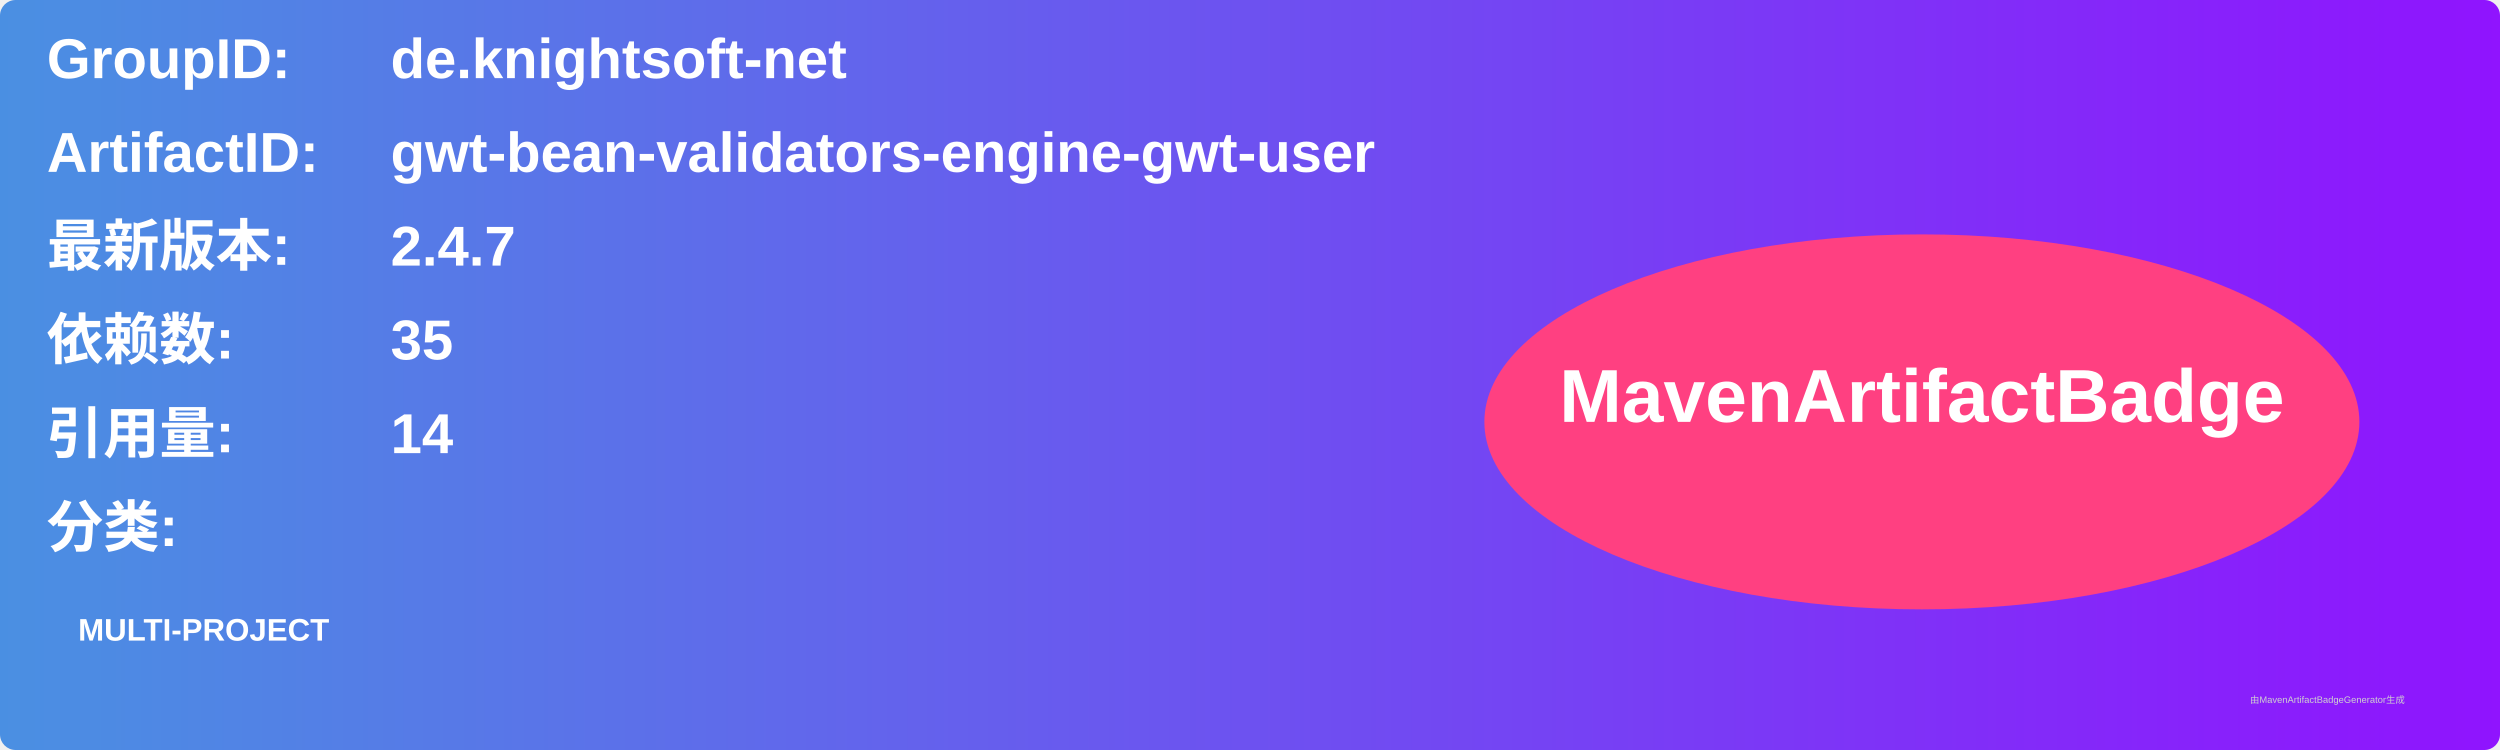
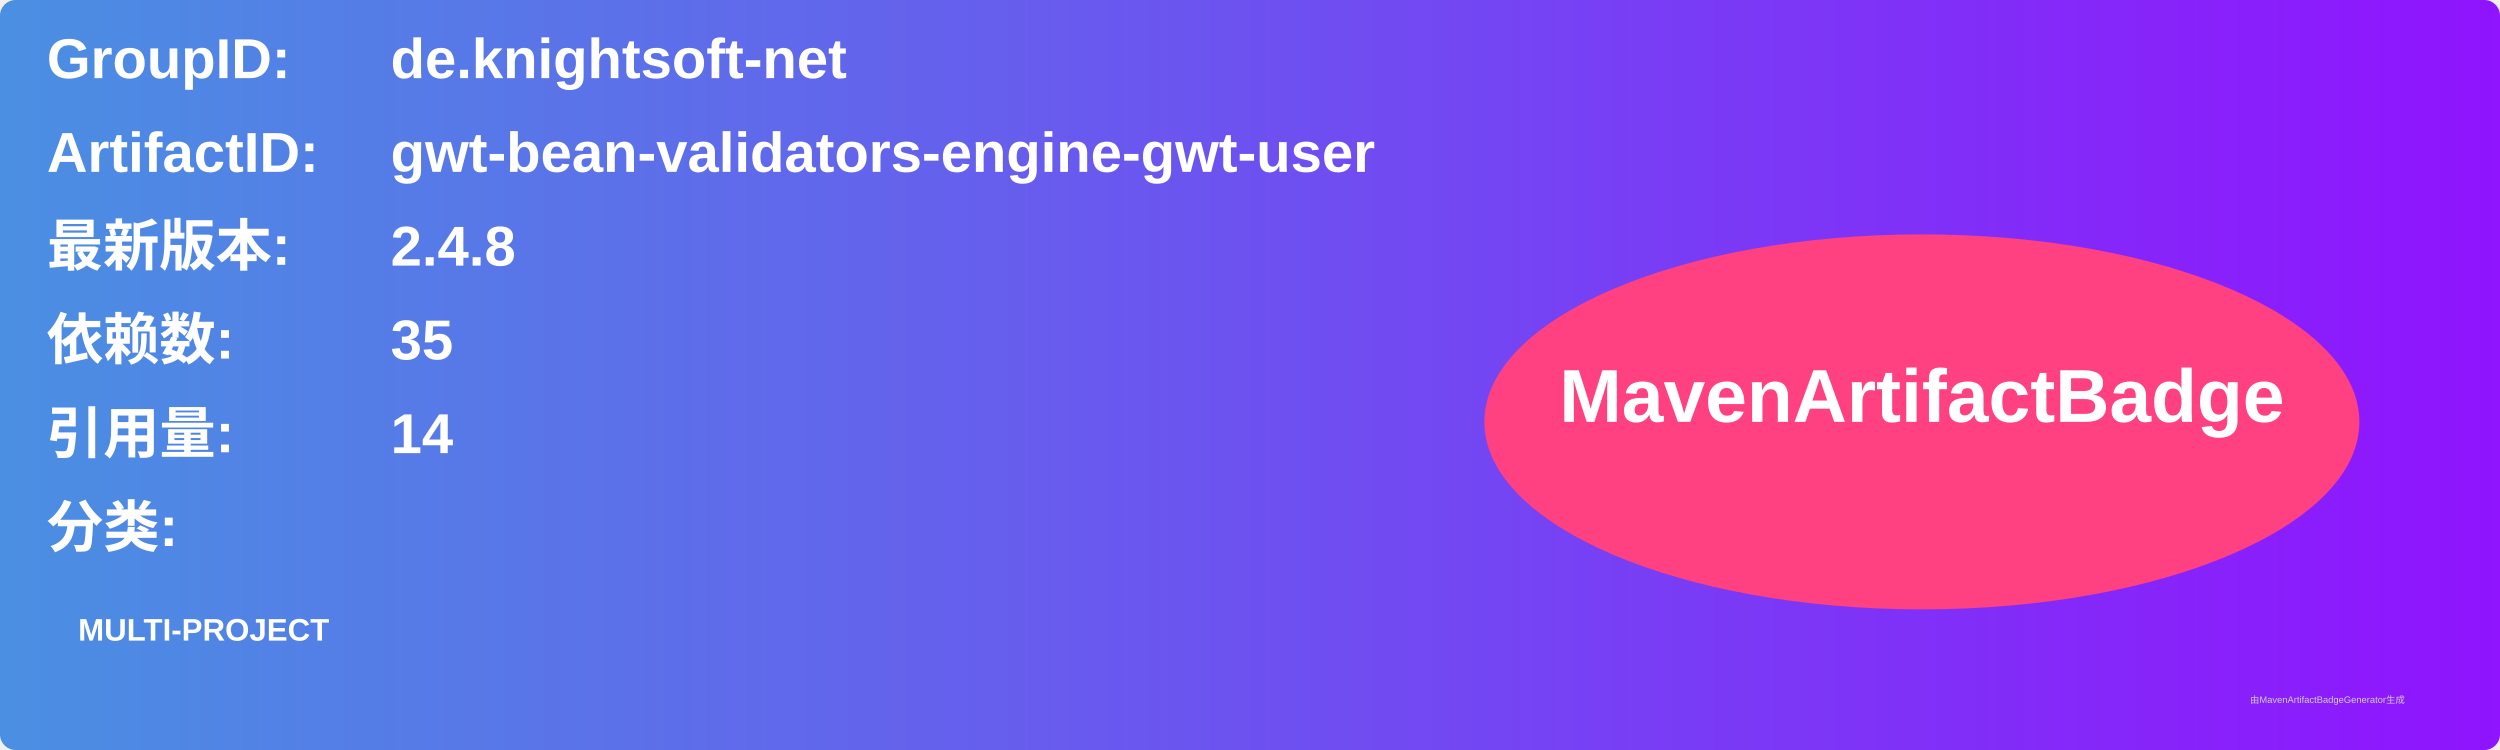
<svg xmlns="http://www.w3.org/2000/svg" width="800" height="240" viewBox="0 0 800 240">
  <linearGradient id="grad" x1="0%" y1="0%" x2="100%" y2="0%">
    <stop offset="0%" stop-color="#4a90e2" />
    <stop offset="100%" stop-color="#9013fe" />
  </linearGradient>
  <rect width="100%" height="100%" rx="5" ry="5" fill="url(#grad)" />
  <g transform="translate(15, 15)">
    <text x="0" y="10" font-family="Arial" font-size="18" fill="white" font-weight="bold" width="260">GroupID:</text>
    <text x="110" y="10" font-family="Arial" font-size="18" fill="white" font-weight="bold" width="460">de.knightsoft-net</text>
    <text x="0" y="40" font-family="Arial" font-size="18" fill="white" font-weight="bold" width="260">ArtifactID:</text>
    <text x="110" y="40" font-family="Arial" font-size="18" fill="white" font-weight="bold" width="460">gwt-bean-validators-engine-gwt-user</text>
    <text x="0" y="70" font-family="Arial" font-size="18" fill="white" font-weight="bold">最新版本:</text>
    <text x="110" y="70" font-family="Arial" font-size="18" fill="white" font-weight="bold">
-       <tspan font-weight="bold">2.4.7</tspan>
+       <tspan font-weight="bold">2.4.8</tspan>
    </text>
    <text x="0" y="100" font-family="Arial" font-size="18" fill="white" font-weight="bold">依赖数: </text>
    <text x="110" y="100" font-family="Arial" font-size="18" fill="white">
      <tspan font-weight="bold">35</tspan>
    </text>
    <text x="0" y="130" font-family="Arial" font-size="18" fill="white" font-weight="bold">引用量: </text>
    <text x="110" y="130" font-family="Arial" font-size="18" fill="white">
      <tspan font-weight="bold">14</tspan>
    </text>
    <text x="0" y="160" font-family="Arial" font-size="18" fill="white" font-weight="bold">分类:</text>
    <text x="10" y="190" font-family="Arial" font-size="10" fill="white">
      <tspan font-weight="bold">MULTI-PROJECT</tspan>
    </text>
    <ellipse cx="600" cy="120" rx="140" ry="60" fill="#ff4081" />
    <text x="600" y="120" text-anchor="middle" font-family="Arial" font-size="24" fill="white" font-weight="bold">MavenArtifactBadge</text>
  </g>
  <text x="720" y="225" font-family="Arial" font-size="3" fill="#d0d0d0">由MavenArtifactBadgeGenerator生成</text>
</svg>
